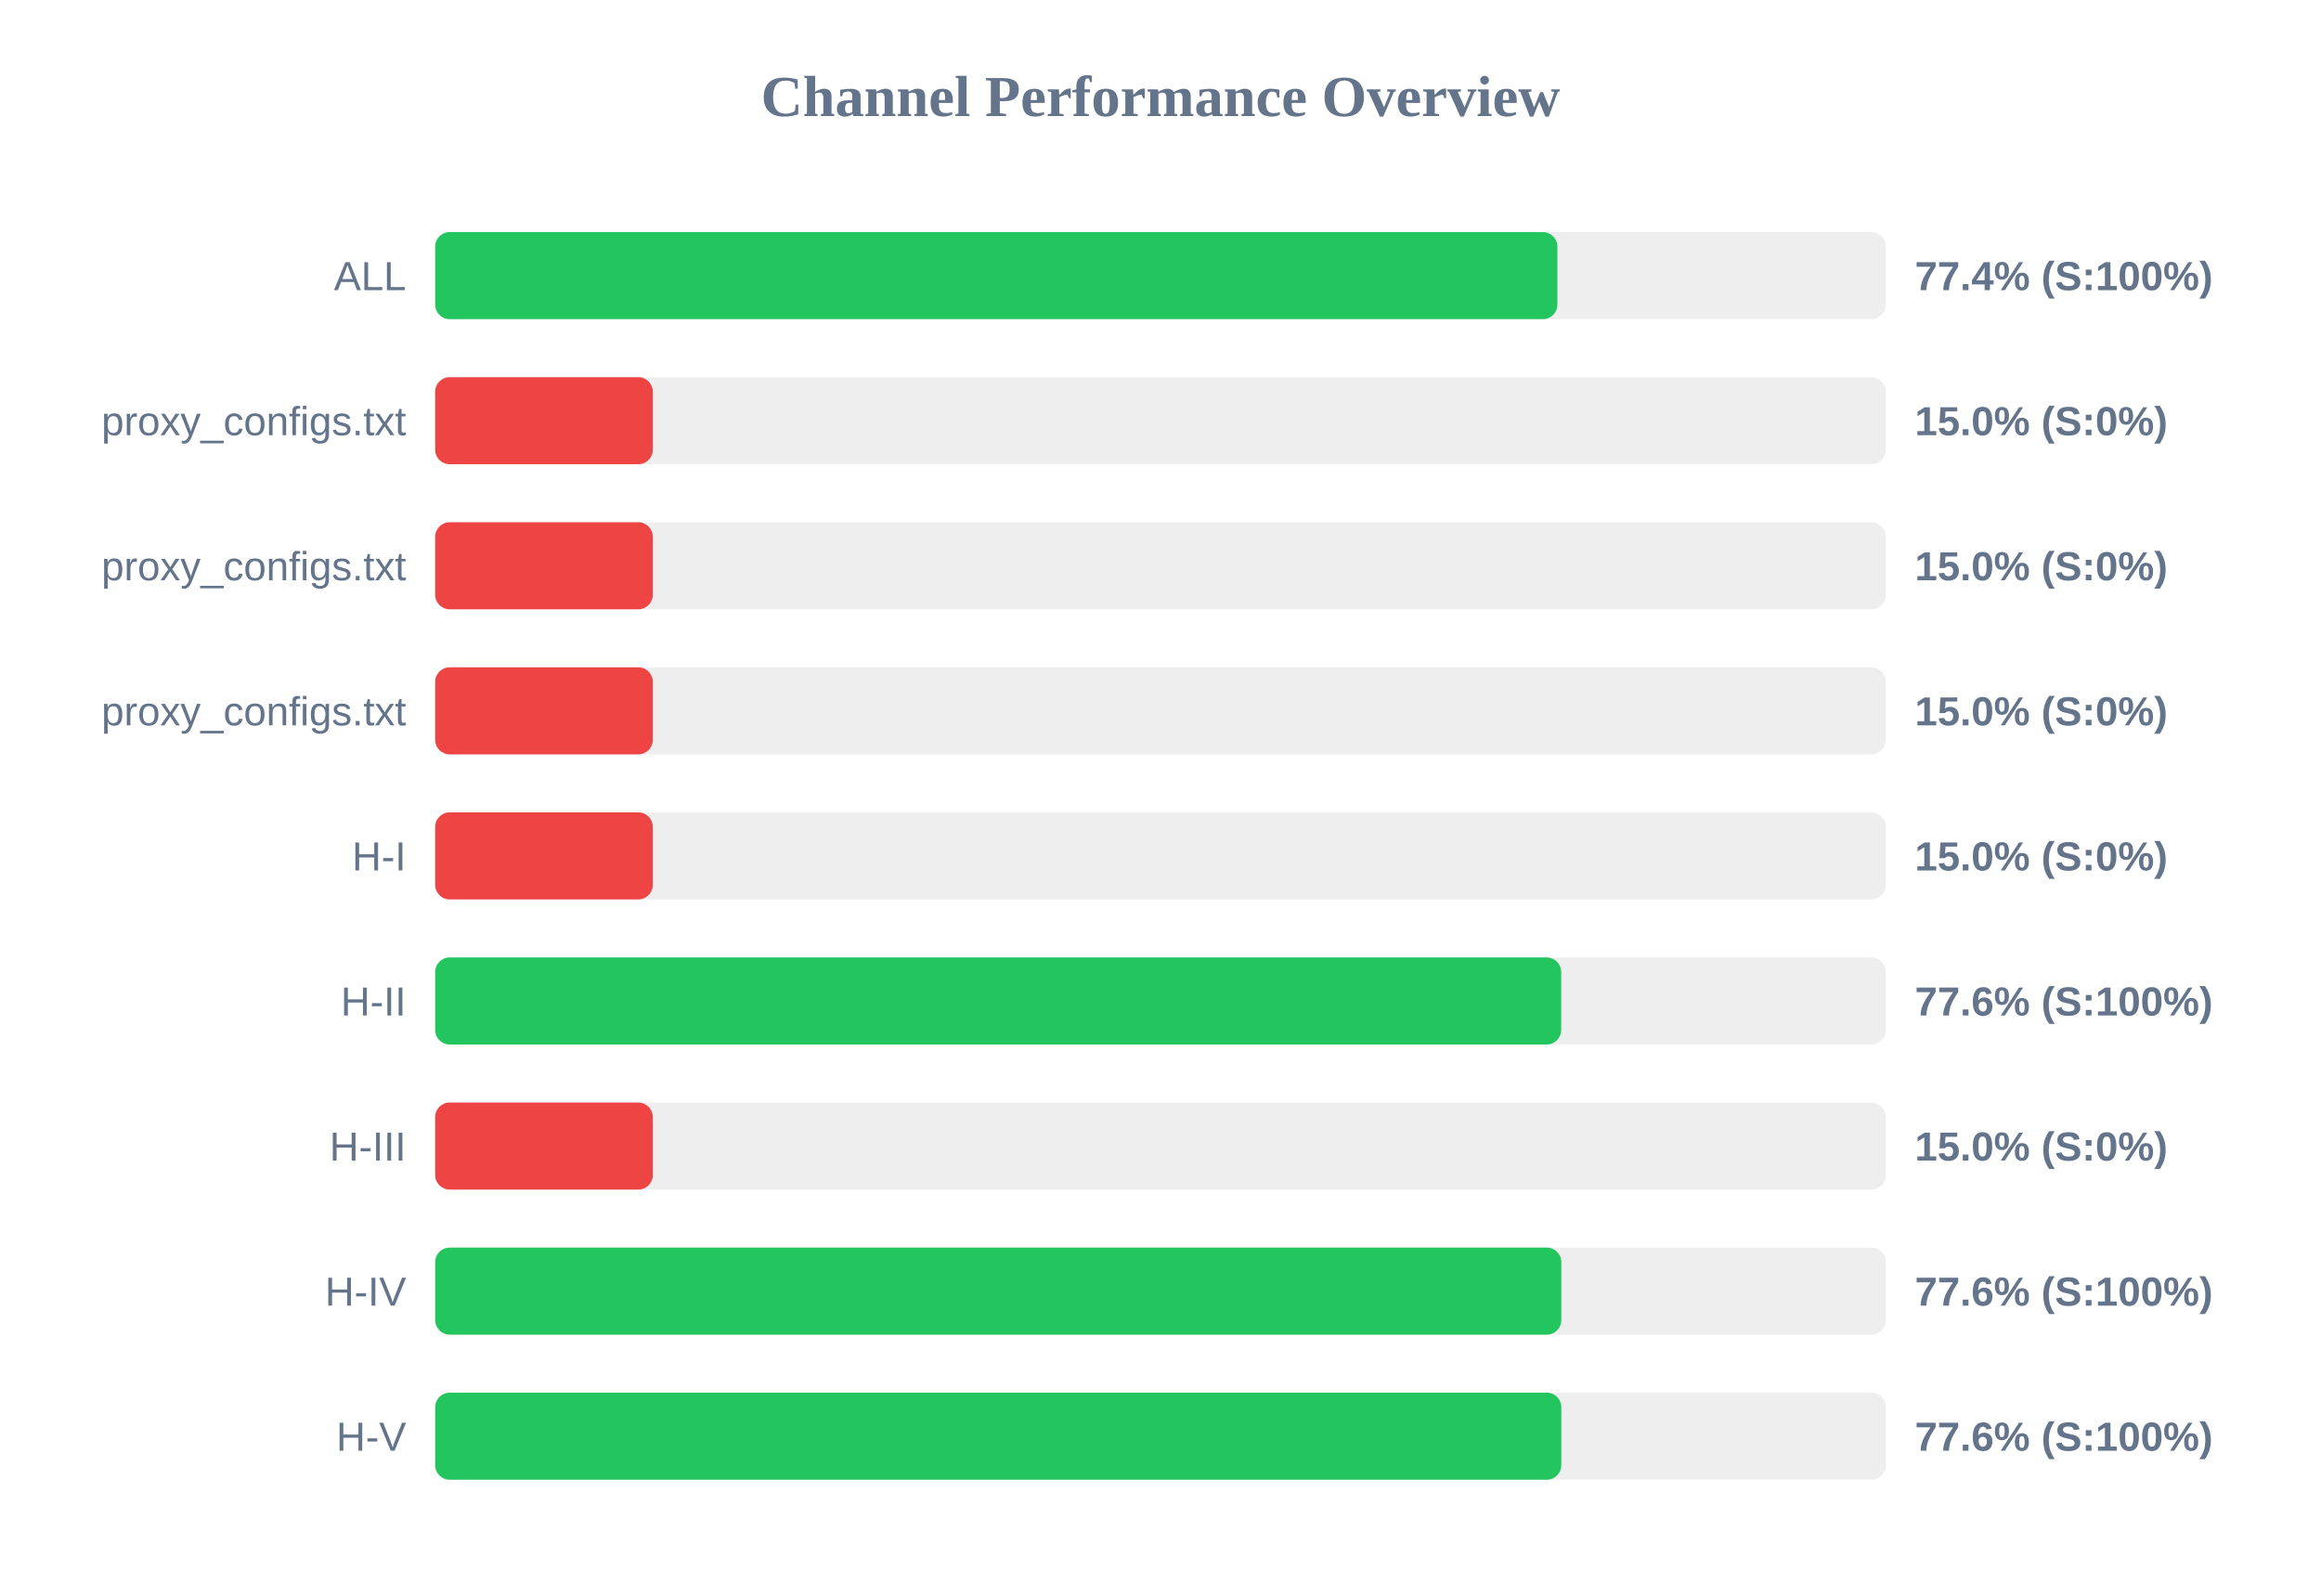
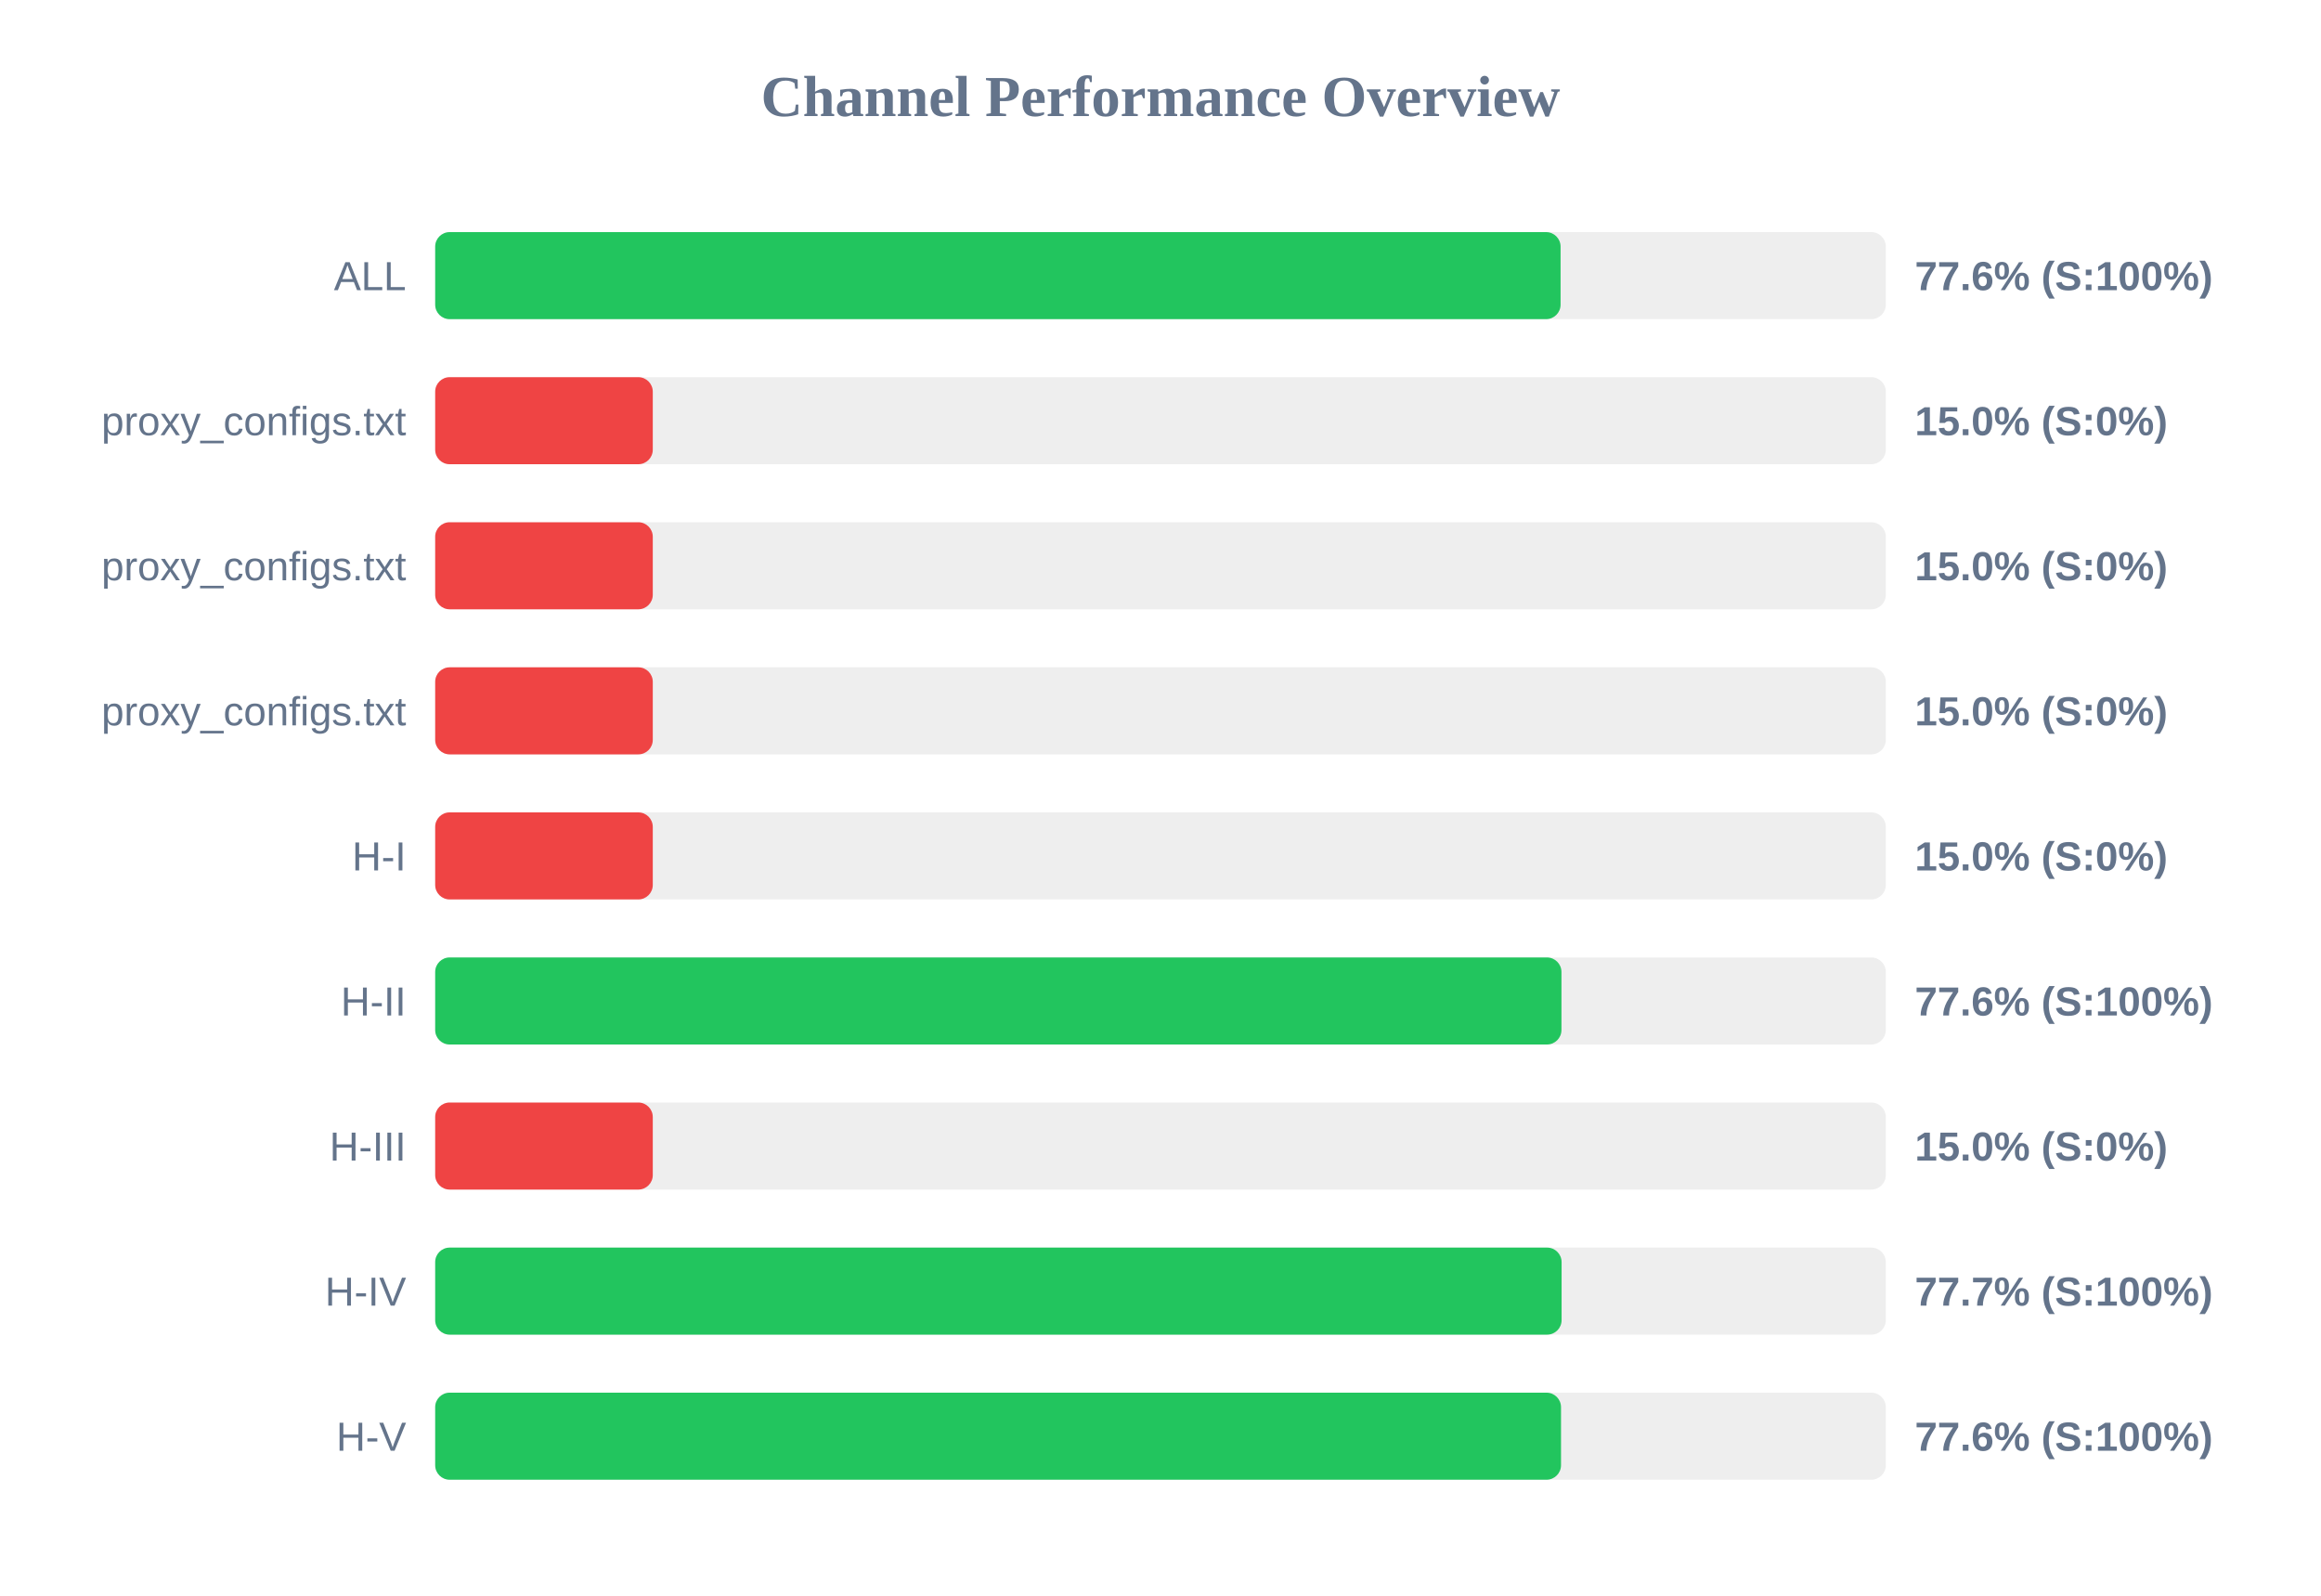
<svg xmlns="http://www.w3.org/2000/svg" width="800" height="550" version="1.1">
  <style>
        .row { font: 14px Arial; fill: #64748b; }
        .score { font: bold 14px Arial; fill: #64748b; }
    </style>
  <text x="400" y="40" text-anchor="middle" font-size="20px" font-weight="bold" fill="#64748b">Channel Performance Overview</text>
  <rect x="150" y="80" width="500" height="30" fill="#eee" rx="5" />
-   <rect x="150" y="80" width="386.8" height="30" fill="#22c55e" rx="5" />
+   <rect x="150" y="80" width="387.9" height="30" fill="#22c55e" rx="5" />
  <text x="140" y="100" text-anchor="end" class="row">ALL</text>
-   <text x="660" y="100" text-anchor="start" class="score">77.4% (S:100%)</text>
+   <text x="660" y="100" text-anchor="start" class="score">77.6% (S:100%)</text>
  <rect x="150" y="130" width="500" height="30" fill="#eee" rx="5" />
  <rect x="150" y="130" width="75.0" height="30" fill="#ef4444" rx="5" />
  <text x="140" y="150" text-anchor="end" class="row">proxy_configs.txt</text>
  <text x="660" y="150" text-anchor="start" class="score">15.0% (S:0%)</text>
  <rect x="150" y="180" width="500" height="30" fill="#eee" rx="5" />
  <rect x="150" y="180" width="75.0" height="30" fill="#ef4444" rx="5" />
  <text x="140" y="200" text-anchor="end" class="row">proxy_configs.txt</text>
  <text x="660" y="200" text-anchor="start" class="score">15.0% (S:0%)</text>
  <rect x="150" y="230" width="500" height="30" fill="#eee" rx="5" />
  <rect x="150" y="230" width="75.0" height="30" fill="#ef4444" rx="5" />
  <text x="140" y="250" text-anchor="end" class="row">proxy_configs.txt</text>
  <text x="660" y="250" text-anchor="start" class="score">15.0% (S:0%)</text>
  <rect x="150" y="280" width="500" height="30" fill="#eee" rx="5" />
  <rect x="150" y="280" width="75.0" height="30" fill="#ef4444" rx="5" />
  <text x="140" y="300" text-anchor="end" class="row">H-I</text>
  <text x="660" y="300" text-anchor="start" class="score">15.0% (S:0%)</text>
  <rect x="150" y="330" width="500" height="30" fill="#eee" rx="5" />
-   <rect x="150" y="330" width="388.1" height="30" fill="#22c55e" rx="5" />
+   <rect x="150" y="330" width="388.2" height="30" fill="#22c55e" rx="5" />
  <text x="140" y="350" text-anchor="end" class="row">H-II</text>
  <text x="660" y="350" text-anchor="start" class="score">77.6% (S:100%)</text>
  <rect x="150" y="380" width="500" height="30" fill="#eee" rx="5" />
  <rect x="150" y="380" width="75.0" height="30" fill="#ef4444" rx="5" />
  <text x="140" y="400" text-anchor="end" class="row">H-III</text>
  <text x="660" y="400" text-anchor="start" class="score">15.0% (S:0%)</text>
  <rect x="150" y="430" width="500" height="30" fill="#eee" rx="5" />
-   <rect x="150" y="430" width="388.15" height="30" fill="#22c55e" rx="5" />
+   <rect x="150" y="430" width="388.25" height="30" fill="#22c55e" rx="5" />
  <text x="140" y="450" text-anchor="end" class="row">H-IV</text>
-   <text x="660" y="450" text-anchor="start" class="score">77.6% (S:100%)</text>
+   <text x="660" y="450" text-anchor="start" class="score">77.7% (S:100%)</text>
  <rect x="150" y="480" width="500" height="30" fill="#eee" rx="5" />
-   <rect x="150" y="480" width="388.15" height="30" fill="#22c55e" rx="5" />
+   <rect x="150" y="480" width="388.05" height="30" fill="#22c55e" rx="5" />
  <text x="140" y="500" text-anchor="end" class="row">H-V</text>
  <text x="660" y="500" text-anchor="start" class="score">77.6% (S:100%)</text>
</svg>
